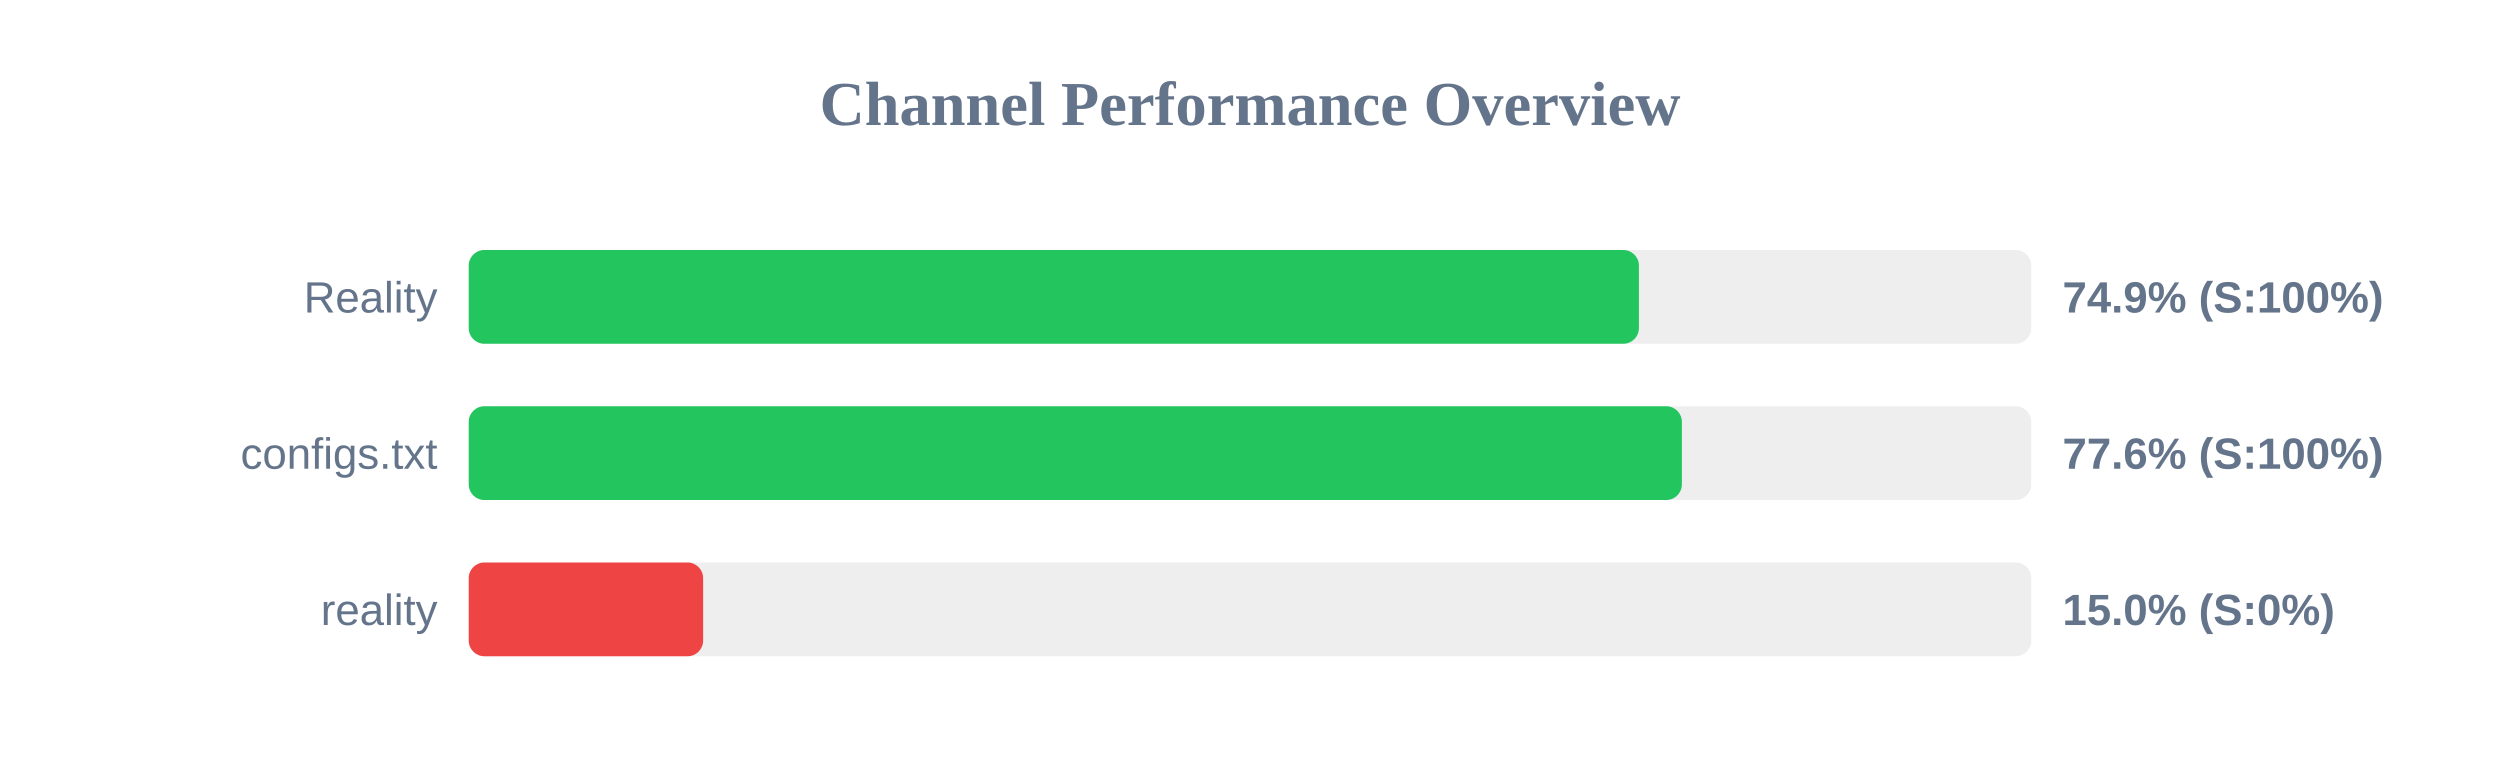
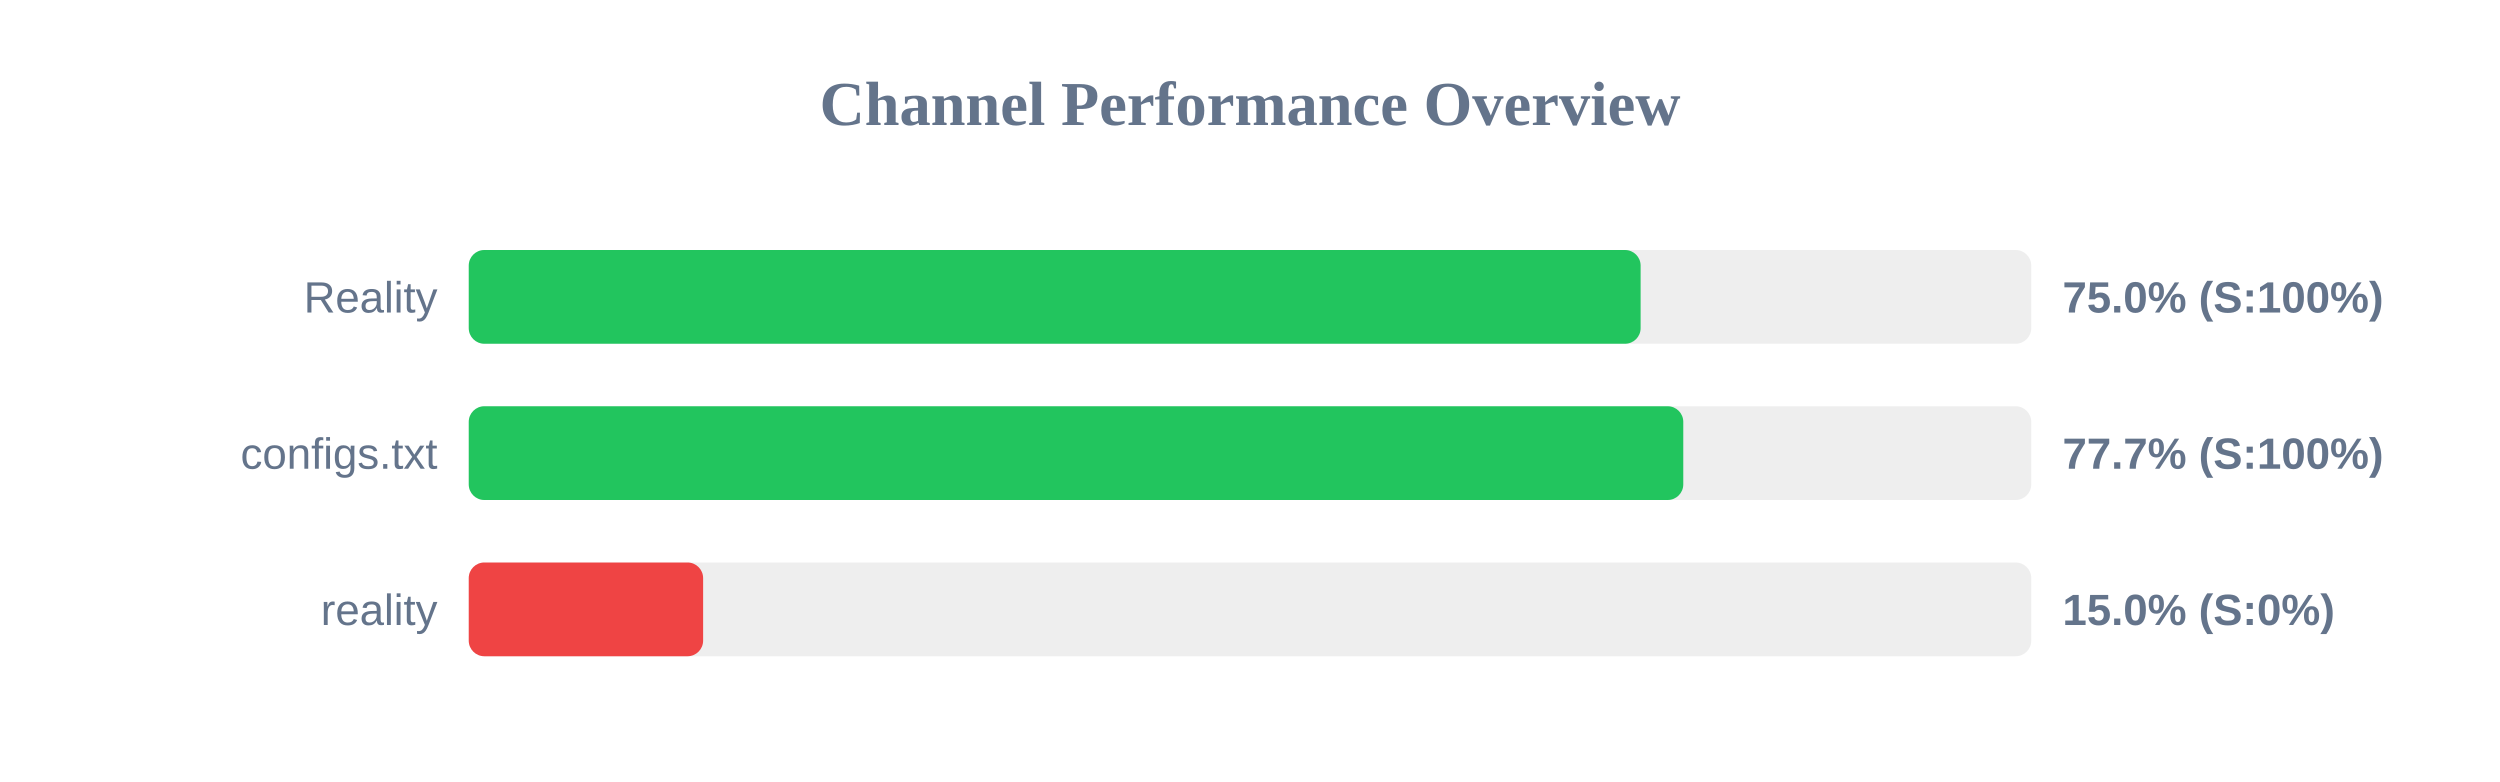
<svg xmlns="http://www.w3.org/2000/svg" width="800" height="250" version="1.1">
  <style>
        .row { font: 14px Arial; fill: #64748b; }
        .score { font: bold 14px Arial; fill: #64748b; }
    </style>
  <text x="400" y="40" text-anchor="middle" font-size="20px" font-weight="bold" fill="#64748b">Channel Performance Overview</text>
  <rect x="150" y="80" width="500" height="30" fill="#eee" rx="5" />
-   <rect x="150" y="80" width="374.45" height="30" fill="#22c55e" rx="5" />
+   <rect x="150" y="80" width="375.0" height="30" fill="#22c55e" rx="5" />
  <text x="140" y="100" text-anchor="end" class="row">Reality</text>
-   <text x="660" y="100" text-anchor="start" class="score">74.9% (S:100%)</text>
+   <text x="660" y="100" text-anchor="start" class="score">75.0% (S:100%)</text>
  <rect x="150" y="130" width="500" height="30" fill="#eee" rx="5" />
-   <rect x="150" y="130" width="388.2" height="30" fill="#22c55e" rx="5" />
+   <rect x="150" y="130" width="388.65" height="30" fill="#22c55e" rx="5" />
  <text x="140" y="150" text-anchor="end" class="row">configs.txt</text>
-   <text x="660" y="150" text-anchor="start" class="score">77.6% (S:100%)</text>
+   <text x="660" y="150" text-anchor="start" class="score">77.7% (S:100%)</text>
  <rect x="150" y="180" width="500" height="30" fill="#eee" rx="5" />
  <rect x="150" y="180" width="75.0" height="30" fill="#ef4444" rx="5" />
  <text x="140" y="200" text-anchor="end" class="row">reality</text>
  <text x="660" y="200" text-anchor="start" class="score">15.0% (S:0%)</text>
</svg>
